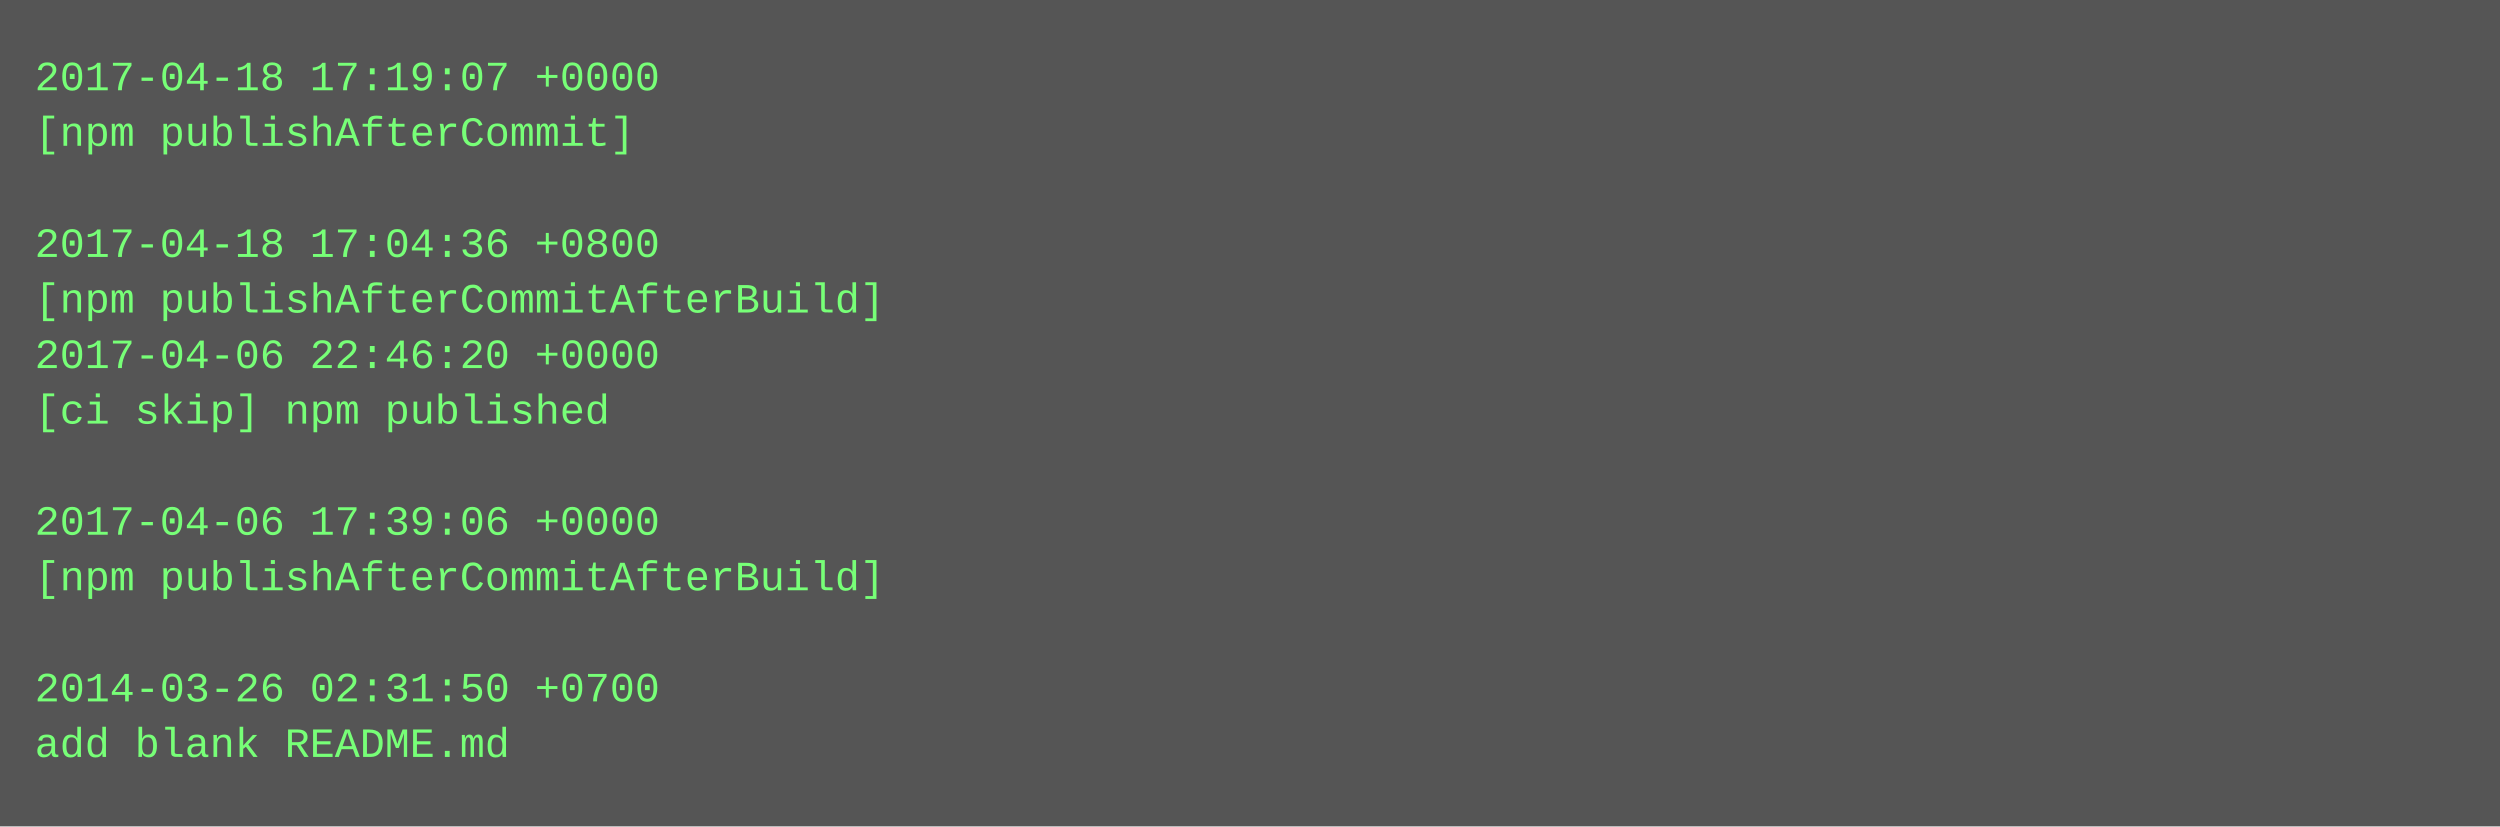
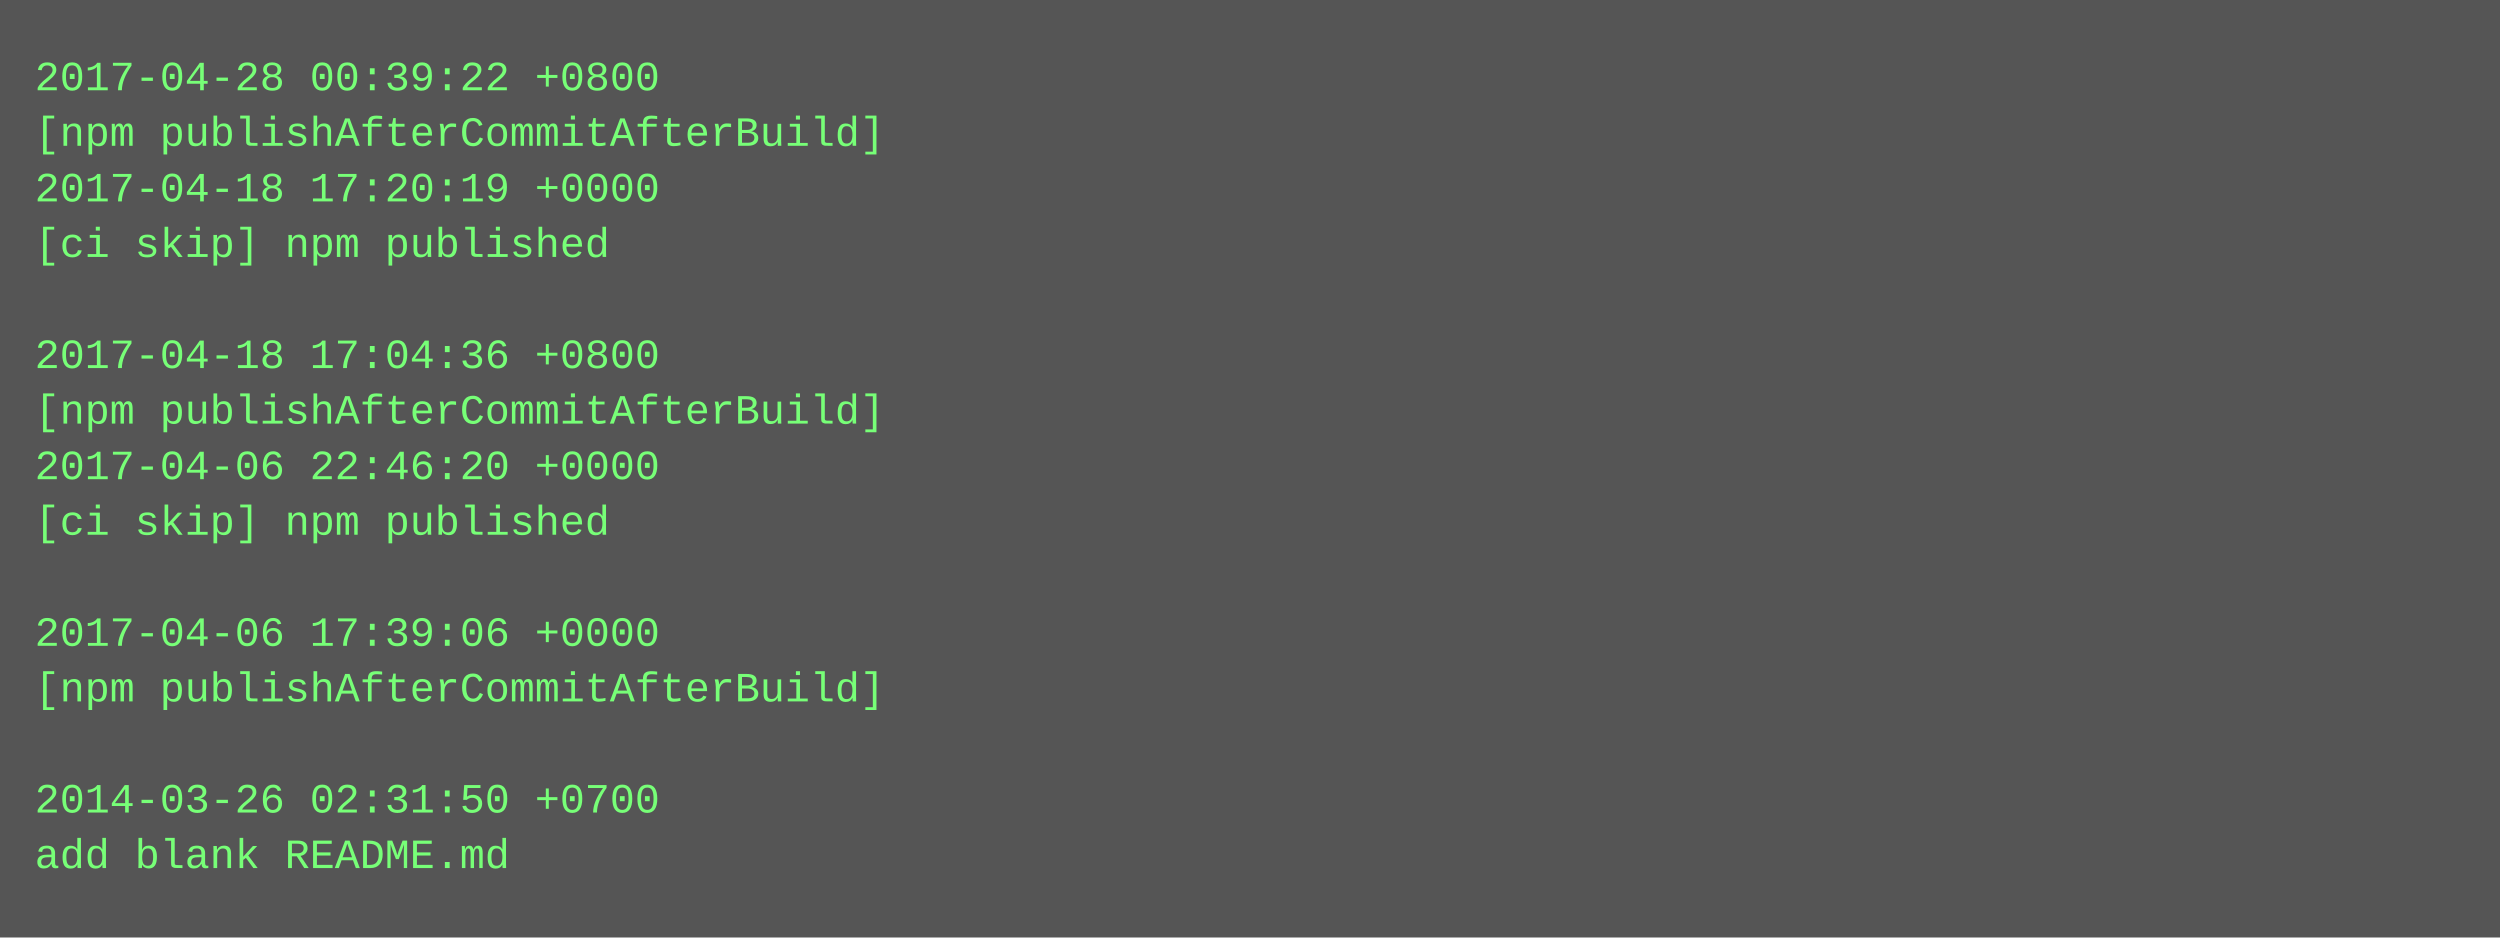
- <svg xmlns="http://www.w3.org/2000/svg" height="238" width="720">
-   <rect height="238" fill="#555" width="720" />
+ <svg xmlns="http://www.w3.org/2000/svg" height="270" width="720">
+   <rect height="270" fill="#555" width="720" />
  <text fill="#7f7" font-family="Courier New" font-size="12" xml:space="preserve">
-     <tspan x="10" y="26">2017-04-18 17:19:07 +0000</tspan>
-     <tspan x="10" y="42">[npm publishAfterCommit]</tspan>
-     <tspan x="10" y="58" />
-     <tspan x="10" y="74">2017-04-18 17:04:36 +0800</tspan>
-     <tspan x="10" y="90">[npm publishAfterCommitAfterBuild]</tspan>
-     <tspan x="10" y="106">2017-04-06 22:46:20 +0000</tspan>
-     <tspan x="10" y="122">[ci skip] npm published</tspan>
-     <tspan x="10" y="138" />
-     <tspan x="10" y="154">2017-04-06 17:39:06 +0000</tspan>
-     <tspan x="10" y="170">[npm publishAfterCommitAfterBuild]</tspan>
-     <tspan x="10" y="186" />
-     <tspan x="10" y="202">2014-03-26 02:31:50 +0700</tspan>
-     <tspan x="10" y="218">add blank README.md</tspan>
+     <tspan x="10" y="26">2017-04-28 00:39:22 +0800</tspan>
+     <tspan x="10" y="42">[npm publishAfterCommitAfterBuild]</tspan>
+     <tspan x="10" y="58">2017-04-18 17:20:19 +0000</tspan>
+     <tspan x="10" y="74">[ci skip] npm published</tspan>
+     <tspan x="10" y="90" />
+     <tspan x="10" y="106">2017-04-18 17:04:36 +0800</tspan>
+     <tspan x="10" y="122">[npm publishAfterCommitAfterBuild]</tspan>
+     <tspan x="10" y="138">2017-04-06 22:46:20 +0000</tspan>
+     <tspan x="10" y="154">[ci skip] npm published</tspan>
+     <tspan x="10" y="170" />
+     <tspan x="10" y="186">2017-04-06 17:39:06 +0000</tspan>
+     <tspan x="10" y="202">[npm publishAfterCommitAfterBuild]</tspan>
+     <tspan x="10" y="218" />
+     <tspan x="10" y="234">2014-03-26 02:31:50 +0700</tspan>
+     <tspan x="10" y="250">add blank README.md</tspan>
  </text>
</svg>
